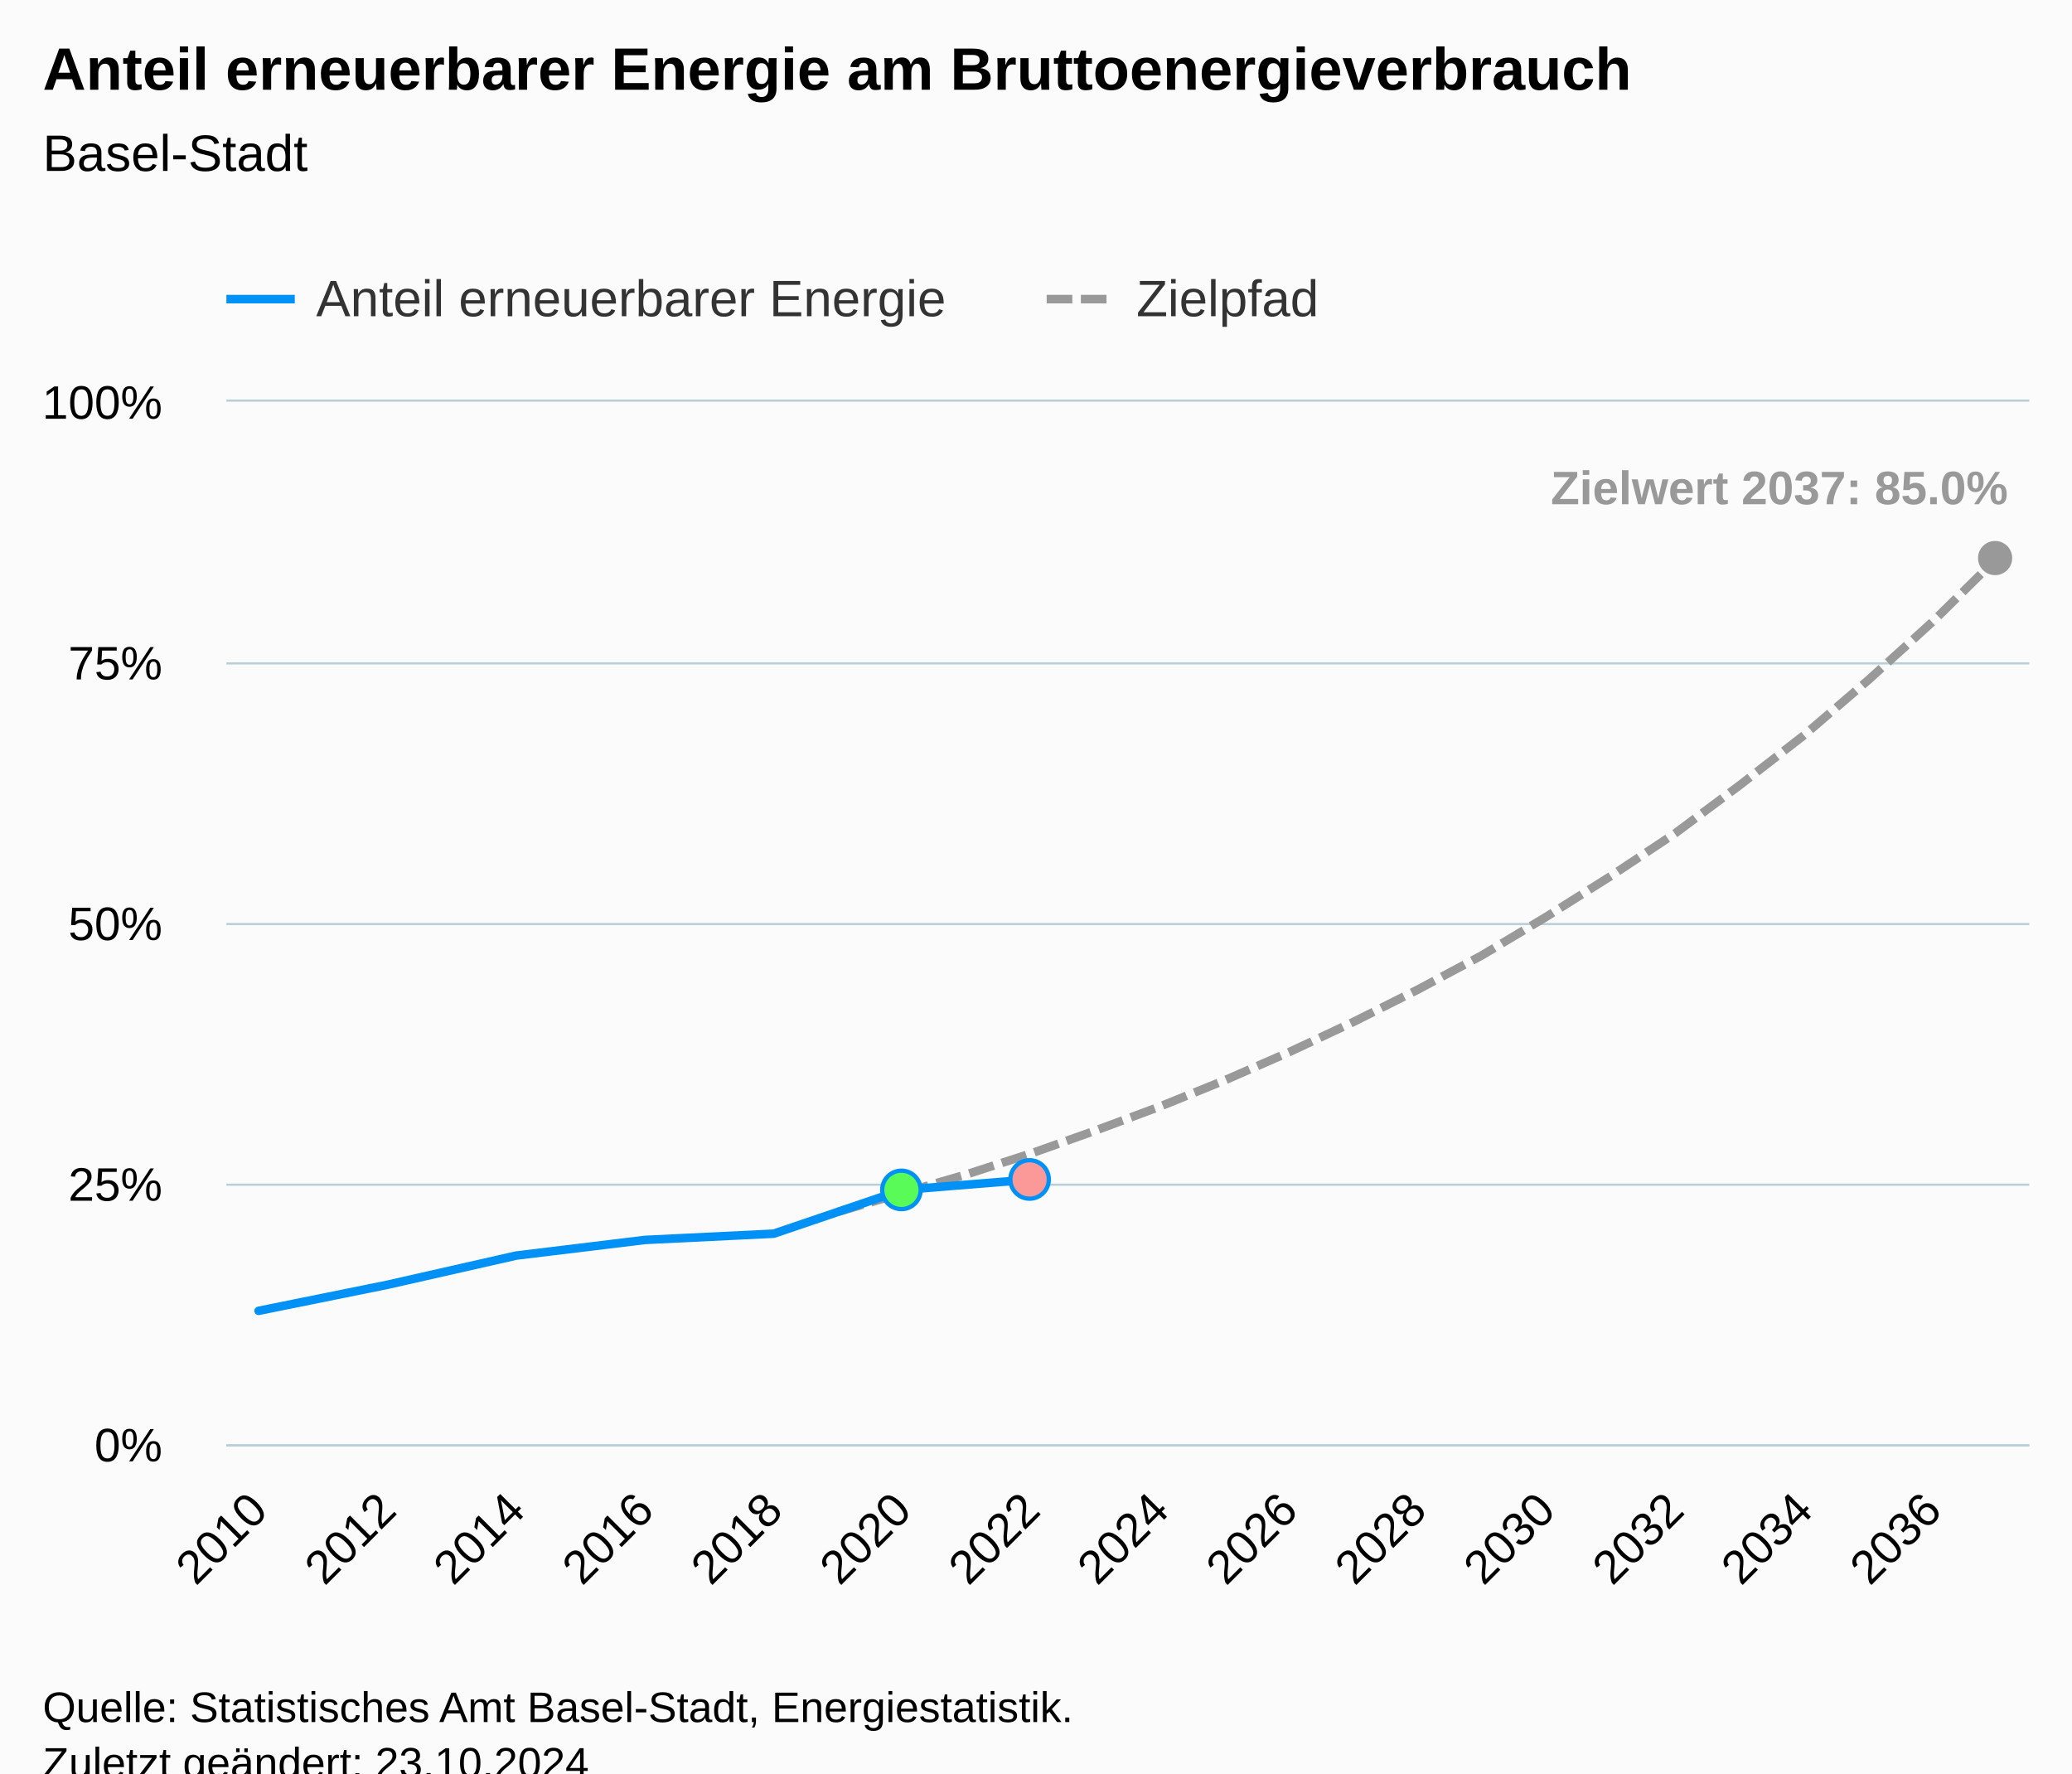
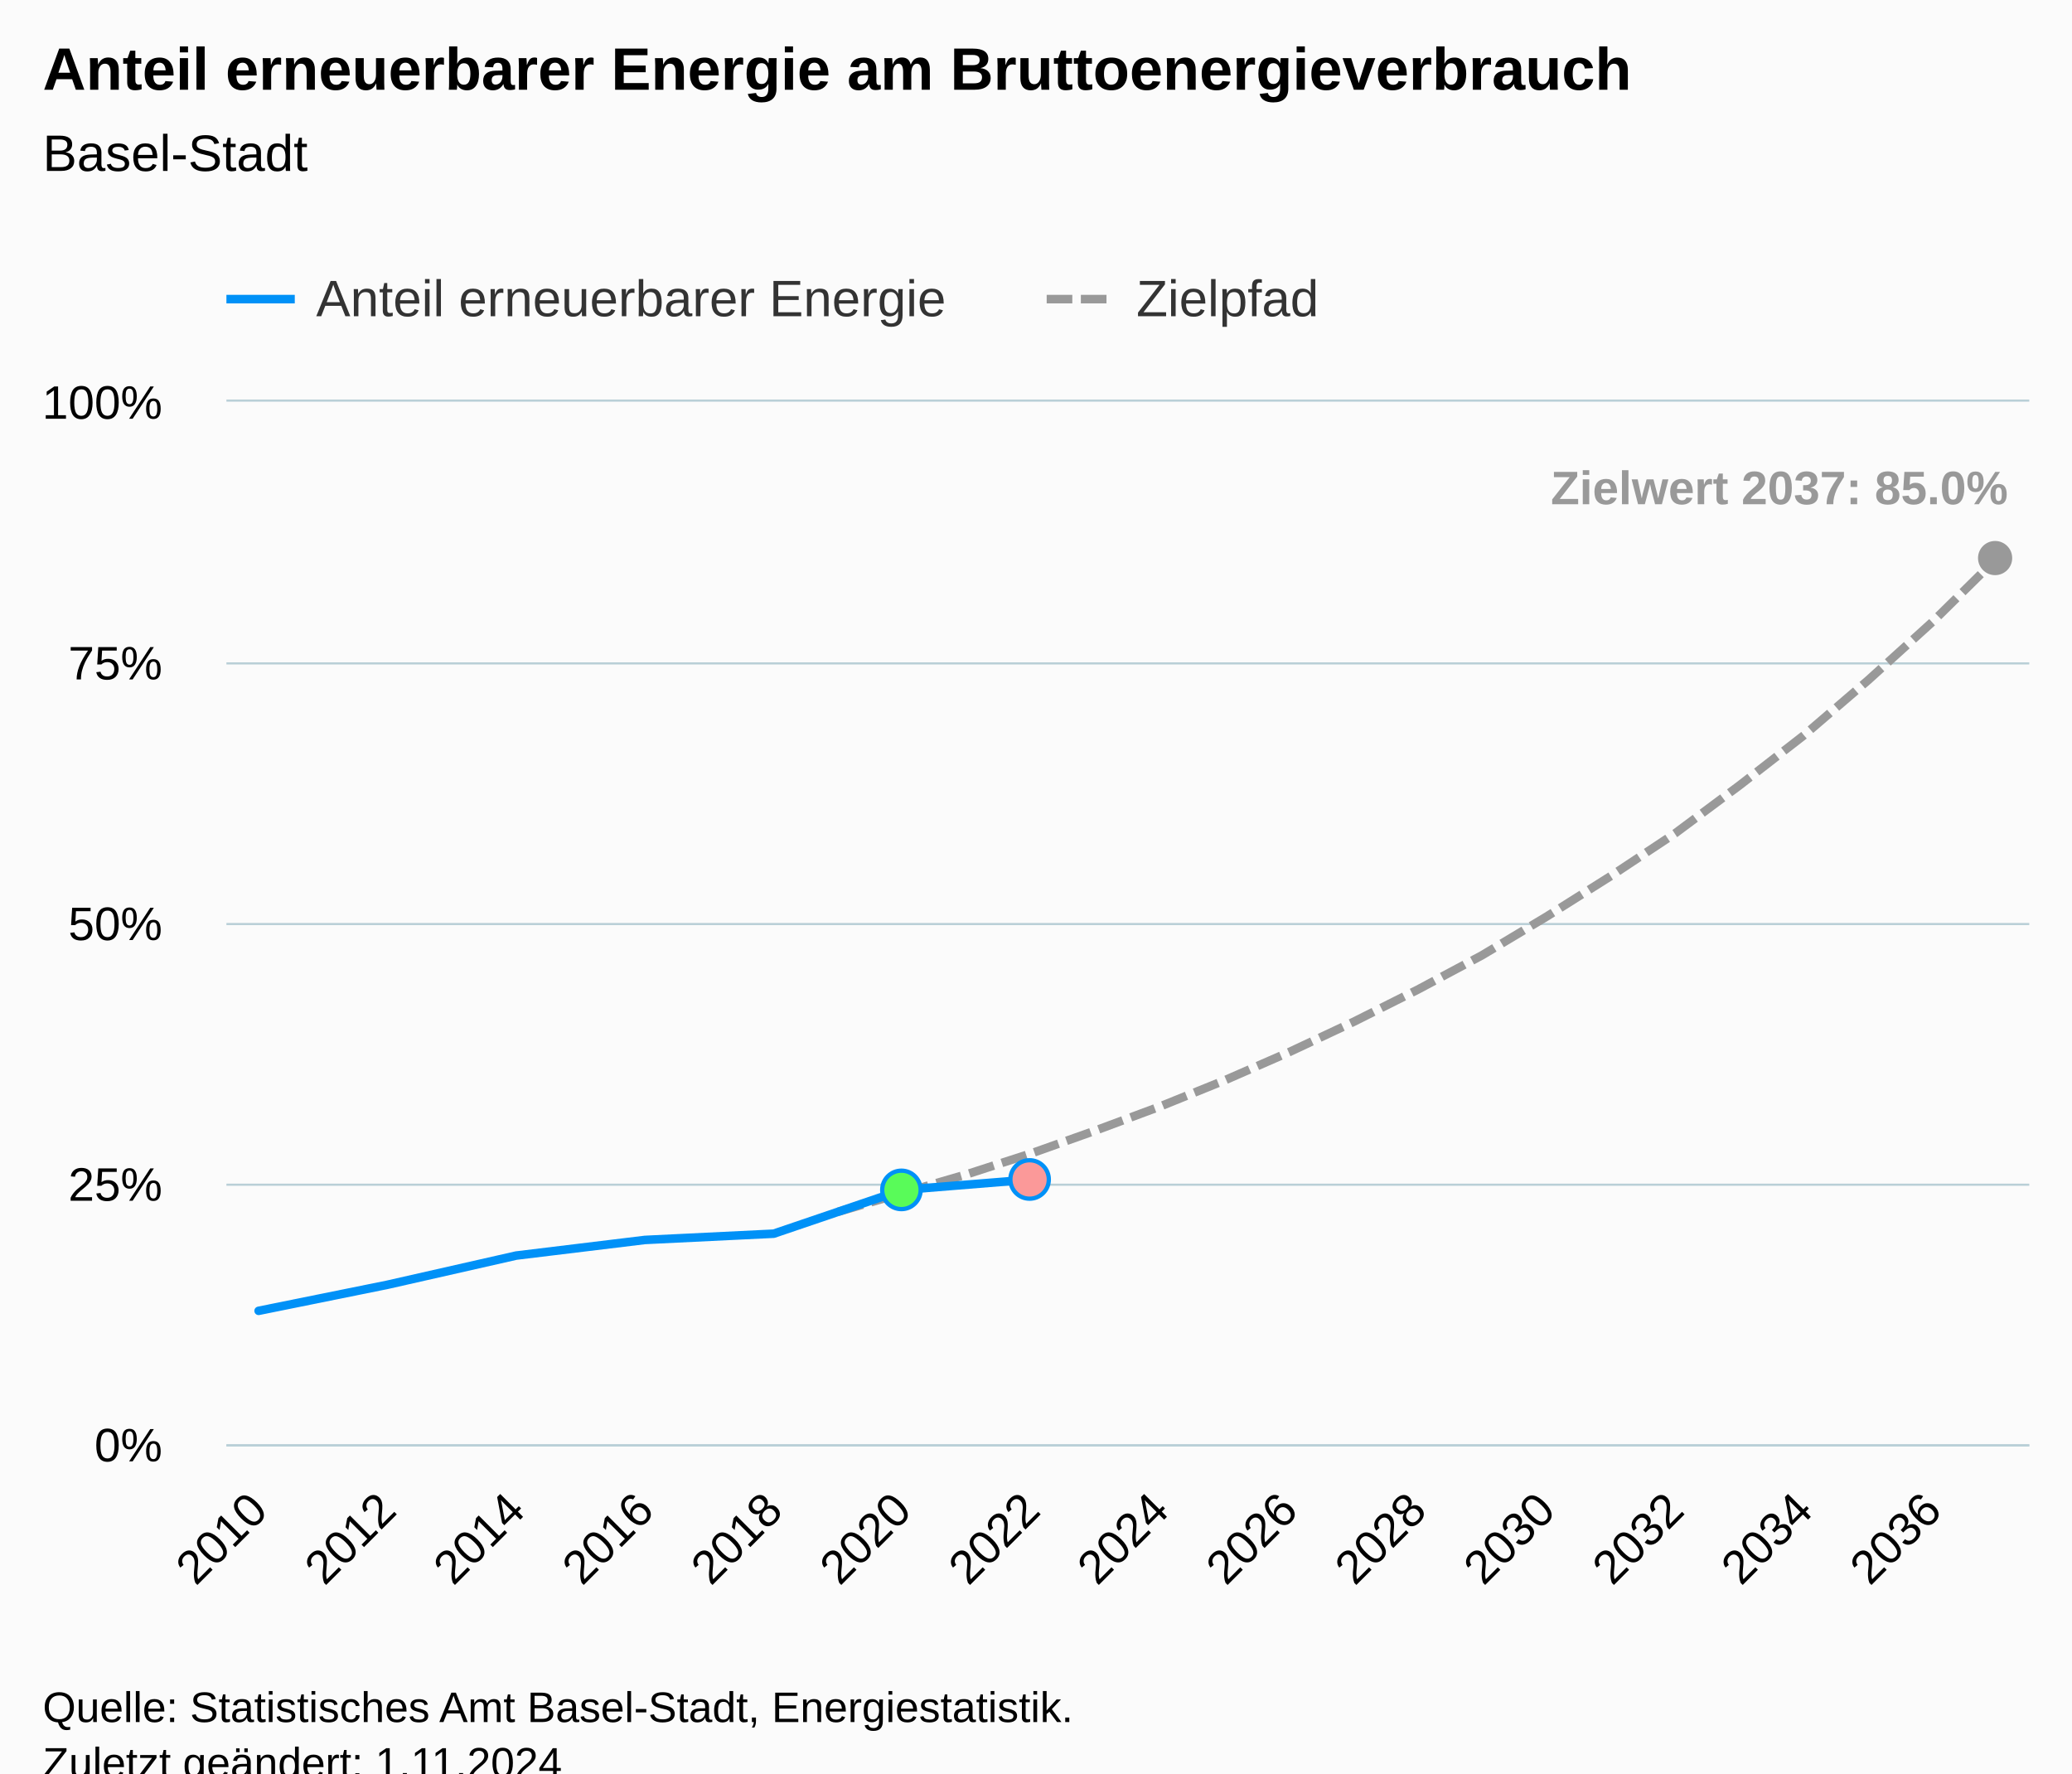
<svg xmlns="http://www.w3.org/2000/svg" version="1.1" class="highcharts-root" style="font-family:Arial;font-size:12px;" viewBox="0 0 485 415">
  <defs>
-     <clipPath id="highcharts-n1v3xvm-91-">
+     <clipPath id="highcharts-lfdwphp-91-">
      <rect x="0" y="0" width="422" height="244" fill="none" />
    </clipPath>
-     <clipPath id="highcharts-n1v3xvm-120-">
+     <clipPath id="highcharts-lfdwphp-120-">
      <rect x="0" y="0" width="422" height="244" fill="none" />
    </clipPath>
-     <clipPath id="highcharts-n1v3xvm-177-">
+     <clipPath id="highcharts-lfdwphp-177-">
      <rect x="53" y="94" width="422" height="244" fill="none" />
    </clipPath>
  </defs>
  <rect fill="#fbfbfb" class="highcharts-background" x="0" y="0" width="485" height="428" rx="0" ry="0" />
  <rect fill="none" class="highcharts-plot-background" x="53" y="94" width="422" height="244" />
  <g class="highcharts-pane-group" data-z-index="0" />
  <g class="highcharts-grid highcharts-xaxis-grid" data-z-index="1">
    <path fill="none" data-z-index="1" class="highcharts-grid-line" d="M 60.5 94 L 60.5 338" opacity="1" />
    <path fill="none" data-z-index="1" class="highcharts-grid-line" d="M 90.5 94 L 90.5 338" opacity="1" />
    <path fill="none" data-z-index="1" class="highcharts-grid-line" d="M 120.5 94 L 120.5 338" opacity="1" />
    <path fill="none" data-z-index="1" class="highcharts-grid-line" d="M 150.5 94 L 150.5 338" opacity="1" />
    <path fill="none" data-z-index="1" class="highcharts-grid-line" d="M 180.5 94 L 180.5 338" opacity="1" />
    <path fill="none" data-z-index="1" class="highcharts-grid-line" d="M 210.5 94 L 210.5 338" opacity="1" />
    <path fill="none" data-z-index="1" class="highcharts-grid-line" d="M 240.5 94 L 240.5 338" opacity="1" />
    <path fill="none" data-z-index="1" class="highcharts-grid-line" d="M 271.5 94 L 271.5 338" opacity="1" />
    <path fill="none" data-z-index="1" class="highcharts-grid-line" d="M 301.5 94 L 301.5 338" opacity="1" />
    <path fill="none" data-z-index="1" class="highcharts-grid-line" d="M 331.5 94 L 331.5 338" opacity="1" />
    <path fill="none" data-z-index="1" class="highcharts-grid-line" d="M 361.5 94 L 361.5 338" opacity="1" />
    <path fill="none" data-z-index="1" class="highcharts-grid-line" d="M 391.5 94 L 391.5 338" opacity="1" />
    <path fill="none" data-z-index="1" class="highcharts-grid-line" d="M 421.5 94 L 421.5 338" opacity="1" />
    <path fill="none" data-z-index="1" class="highcharts-grid-line" d="M 451.5 94 L 451.5 338" opacity="1" />
  </g>
  <g class="highcharts-grid highcharts-yaxis-grid" data-z-index="1">
    <path fill="none" stroke="#B9CFD7" stroke-width="0.5" data-z-index="1" class="highcharts-grid-line" d="M 53 338.25 L 475 338.25" opacity="1" />
    <path fill="none" stroke="#B9CFD7" stroke-width="0.5" data-z-index="1" class="highcharts-grid-line" d="M 53 277.25 L 475 277.25" opacity="1" />
    <path fill="none" stroke="#B9CFD7" stroke-width="0.5" data-z-index="1" class="highcharts-grid-line" d="M 53 216.25 L 475 216.25" opacity="1" />
    <path fill="none" stroke="#B9CFD7" stroke-width="0.5" data-z-index="1" class="highcharts-grid-line" d="M 53 155.25 L 475 155.25" opacity="1" />
    <path fill="none" stroke="#B9CFD7" stroke-width="0.5" data-z-index="1" class="highcharts-grid-line" d="M 53 93.75 L 475 93.75" opacity="1" />
  </g>
  <rect fill="none" class="highcharts-plot-border" data-z-index="1" x="53" y="94" width="422" height="244" />
  <g class="highcharts-axis highcharts-xaxis" data-z-index="2">
    <path fill="none" class="highcharts-axis-line" stroke="#B9CFD7" stroke-width="0.5" data-z-index="7" d="M 53 338.25 L 475 338.25" />
  </g>
  <g class="highcharts-axis highcharts-yaxis" data-z-index="2">
    <path fill="none" class="highcharts-axis-line" data-z-index="7" d="M 53 94 L 53 338" />
  </g>
  <g class="highcharts-series-group" data-z-index="3">
-     <g class="highcharts-series highcharts-series-1 highcharts-line-series" data-z-index="0.1" opacity="1" transform="translate(53,94) scale(1 1)" clip-path="url(#highcharts-n1v3xvm-120-)">
+     <g class="highcharts-series highcharts-series-1 highcharts-line-series" data-z-index="0.1" opacity="1" transform="translate(53,94) scale(1 1)" clip-path="url(#highcharts-lfdwphp-120-)">
      <path fill="none" d="M 143.179 189.588 L 158.25 185.196 L 173.321 180.804 L 188.393 175.924 L 203.464 170.556 L 218.536 164.944 L 233.607 158.844 L 248.679 152.256 L 263.75 145.18 L 278.821 137.616 L 293.893 129.564 L 308.964 120.536 L 324.036 111.02 L 339.107 101.016 L 354.179 89.792 L 369.25 78.08 L 384.321 65.148 L 399.393 51.484 L 414.464 36.6" class="highcharts-graph" data-z-index="1" stroke="#999999" stroke-width="2" stroke-dasharray="6,2" />
    </g>
    <g class="highcharts-markers highcharts-series-1 highcharts-line-series" data-z-index="0.1" opacity="1" transform="translate(53,94) scale(1 1)" clip-path="none">
      <path fill="#999999" d="M 414 40.6 A 4 4 0 1 1 414.004 40.6 Z" opacity="1" class="highcharts-point" />
    </g>
-     <g class="highcharts-series highcharts-series-2 highcharts-line-series highcharts-color-0" visibility="hidden" data-z-index="0.1" opacity="1" transform="translate(53,94) scale(1 1)" clip-path="url(#highcharts-n1v3xvm-120-)">
+     <g class="highcharts-series highcharts-series-2 highcharts-line-series highcharts-color-0" visibility="hidden" data-z-index="0.1" opacity="1" transform="translate(53,94) scale(1 1)" clip-path="url(#highcharts-lfdwphp-120-)">
      <path fill="none" d="M 158.25 244 L 188.393 239.12" class="highcharts-graph" data-z-index="1" stroke="#7cb5ec" stroke-width="2" stroke-linejoin="round" stroke-linecap="round" />
    </g>
    <g class="highcharts-markers highcharts-series-2 highcharts-line-series highcharts-color-0" visibility="hidden" data-z-index="0.1" opacity="1" transform="translate(53,94) scale(1 1)" clip-path="none" />
-     <g class="highcharts-series highcharts-series-0 highcharts-line-series" data-z-index="2" opacity="1" transform="translate(53,94) scale(1 1)" clip-path="url(#highcharts-n1v3xvm-120-)">
+     <g class="highcharts-series highcharts-series-0 highcharts-line-series" data-z-index="2" opacity="1" transform="translate(53,94) scale(1 1)" clip-path="url(#highcharts-lfdwphp-120-)">
      <path fill="none" d="M 7.536 212.768 L 37.679 206.668 L 67.821 199.836 L 97.964 196.176 L 128.107 194.712 L 158.25 184.464 L 188.393 182.024" class="highcharts-graph" data-z-index="1" stroke="#0091f7" stroke-width="2" stroke-linejoin="round" stroke-linecap="round" />
    </g>
    <g class="highcharts-markers highcharts-series-0 highcharts-line-series" data-z-index="2" opacity="1" transform="translate(53,94) scale(1 1)" clip-path="none">
      <path fill="#59fb59" d="M 158 188.964 A 4.5 4.5 0 1 1 158.004 188.964 Z" stroke="#0091f7" stroke-width="1" opacity="1" class="highcharts-point" />
      <path fill="#fb9999" d="M 188 186.524 A 4.5 4.5 0 1 1 188.004 186.524 Z" stroke="#0091f7" stroke-width="1" opacity="1" class="highcharts-point" />
    </g>
  </g>
  <text x="10" text-anchor="start" class="highcharts-title" data-z-index="4" style="color:#000000;font-size:14px;font-weight:bold;fill:#000000;" y="21">
    <tspan>Anteil erneuerbarer Energie am Bruttoenergieverbrauch</tspan>
  </text>
  <text x="10" text-anchor="start" class="highcharts-subtitle" data-z-index="4" style="color:#000000;font-size:12px;font-weight:normal;fill:#000000;" y="40">
    <tspan>Basel-Stadt</tspan>
  </text>
  <text x="10" text-anchor="start" class="highcharts-caption" data-z-index="4" style="color:#666666;fill:#666666;" y="385" />
  <g class="highcharts-data-labels highcharts-series-1 highcharts-line-series" data-z-index="6" opacity="1" transform="translate(53,94) scale(1 1)">
    <g class="highcharts-label highcharts-data-label highcharts-data-label-color-undefined" data-z-index="1" transform="translate(305,8)">
      <text x="5" data-z-index="1" y="16" style="color:#999999;font-size:11px;font-weight:bold;fill:#999999;">
        <tspan>Zielwert 2037: 85.0%</tspan>
      </text>
    </g>
  </g>
  <g class="highcharts-legend" data-z-index="7" transform="translate(45,56)">
    <rect fill="none" class="highcharts-legend-box" rx="0" ry="0" x="0" y="0" width="273" height="26" visibility="visible" />
    <g data-z-index="1">
      <g>
        <g class="highcharts-legend-item highcharts-line-series highcharts-color-undefined highcharts-series-0" data-z-index="1" transform="translate(8,3)">
          <path fill="none" d="M 0 11 L 16 11" class="highcharts-graph" stroke="#0091f7" stroke-width="2" />
          <text x="21" style="color:#333333;cursor:pointer;font-size:12px;font-weight:normal;fill:#333333;" text-anchor="start" data-z-index="2" y="15">
            <tspan>Anteil erneuerbarer Energie</tspan>
          </text>
        </g>
        <g class="highcharts-legend-item highcharts-line-series highcharts-color-undefined highcharts-series-1" data-z-index="1" transform="translate(200,3)">
          <path fill="none" d="M 0 11 L 16 11" class="highcharts-graph" stroke-dasharray="6,2" stroke="#999999" stroke-width="2" />
          <text x="21" y="15" style="color:#333333;cursor:pointer;font-size:12px;font-weight:normal;fill:#333333;" text-anchor="start" data-z-index="2">
            <tspan>Zielpfad</tspan>
          </text>
        </g>
      </g>
    </g>
  </g>
  <g class="highcharts-axis-labels highcharts-xaxis-labels" data-z-index="7">
    <text x="63.128" style="color:#000000;cursor:default;font-size:11px;fill:#000000;" text-anchor="end" transform="translate(0,0) rotate(-45 63.12844 354)" y="354" opacity="1">2010</text>
    <text x="93.271" style="color:#000000;cursor:default;font-size:11px;fill:#000000;" text-anchor="end" transform="translate(0,0) rotate(-45 93.2713 354)" y="354" opacity="1">2012</text>
    <text x="123.414" style="color:#000000;cursor:default;font-size:11px;fill:#000000;" text-anchor="end" transform="translate(0,0) rotate(-45 123.4142 354)" y="354" opacity="1">2014</text>
    <text x="153.557" style="color:#000000;cursor:default;font-size:11px;fill:#000000;" text-anchor="end" transform="translate(0,0) rotate(-45 153.557 354)" y="354" opacity="1">2016</text>
    <text x="183.7" style="color:#000000;cursor:default;font-size:11px;fill:#000000;" text-anchor="end" transform="translate(0,0) rotate(-45 183.6999 354)" y="354" opacity="1">2018</text>
    <text x="213.843" style="color:#000000;cursor:default;font-size:11px;fill:#000000;" text-anchor="end" transform="translate(0,0) rotate(-45 213.8427 354)" y="354" opacity="1">2020</text>
    <text x="243.986" style="color:#000000;cursor:default;font-size:11px;fill:#000000;" text-anchor="end" transform="translate(0,0) rotate(-45 243.9856 354)" y="354" opacity="1">2022</text>
    <text x="274.128" style="color:#000000;cursor:default;font-size:11px;fill:#000000;" text-anchor="end" transform="translate(0,0) rotate(-45 274.1284 354)" y="354" opacity="1">2024</text>
    <text x="304.271" style="color:#000000;cursor:default;font-size:11px;fill:#000000;" text-anchor="end" transform="translate(0,0) rotate(-45 304.2713 354)" y="354" opacity="1">2026</text>
    <text x="334.414" style="color:#000000;cursor:default;font-size:11px;fill:#000000;" text-anchor="end" transform="translate(0,0) rotate(-45 334.4142 354)" y="354" opacity="1">2028</text>
    <text x="364.557" style="color:#000000;cursor:default;font-size:11px;fill:#000000;" text-anchor="end" transform="translate(0,0) rotate(-45 364.557 354)" y="354" opacity="1">2030</text>
    <text x="394.7" style="color:#000000;cursor:default;font-size:11px;fill:#000000;" text-anchor="end" transform="translate(0,0) rotate(-45 394.6999 354)" y="354" opacity="1">2032</text>
    <text x="424.843" style="color:#000000;cursor:default;font-size:11px;fill:#000000;" text-anchor="end" transform="translate(0,0) rotate(-45 424.8427 354)" y="354" opacity="1">2034</text>
    <text x="454.986" style="color:#000000;cursor:default;font-size:11px;fill:#000000;" text-anchor="end" transform="translate(0,0) rotate(-45 454.9856 354)" y="354" opacity="1">2036</text>
  </g>
  <g class="highcharts-axis-labels highcharts-yaxis-labels" data-z-index="7">
    <text x="38" style="color:#000000;cursor:default;font-size:11px;fill:#000000;" text-anchor="end" transform="translate(0,0)" y="342" opacity="1">0%</text>
    <text x="38" style="color:#000000;cursor:default;font-size:11px;fill:#000000;" text-anchor="end" transform="translate(0,0)" y="281" opacity="1">25%</text>
    <text x="38" style="color:#000000;cursor:default;font-size:11px;fill:#000000;" text-anchor="end" transform="translate(0,0)" y="220" opacity="1">50%</text>
    <text x="38" style="color:#000000;cursor:default;font-size:11px;fill:#000000;" text-anchor="end" transform="translate(0,0)" y="159" opacity="1">75%</text>
    <text x="38" style="color:#000000;cursor:default;font-size:11px;fill:#000000;" text-anchor="end" transform="translate(0,0)" y="98" opacity="1">100%</text>
  </g>
  <text x="10" class="highcharts-credits" text-anchor="start" data-z-index="8" style="cursor:default;color:#000000;font-size:10px;fill:#000000;" y="403">
    <tspan>Quelle: Statistisches Amt Basel-Stadt, Energiestatistik.</tspan>
-     <tspan x="10" dy="13">Zuletzt geändert: 23.10.2024</tspan>
+     <tspan x="10" dy="13">Zuletzt geändert: 1.11.2024</tspan>
  </text>
-   <g class="highcharts-control-points" data-z-index="99" clip-path="url(#highcharts-n1v3xvm-177-)" />
+   <g class="highcharts-control-points" data-z-index="99" clip-path="url(#highcharts-lfdwphp-177-)" />
</svg>
